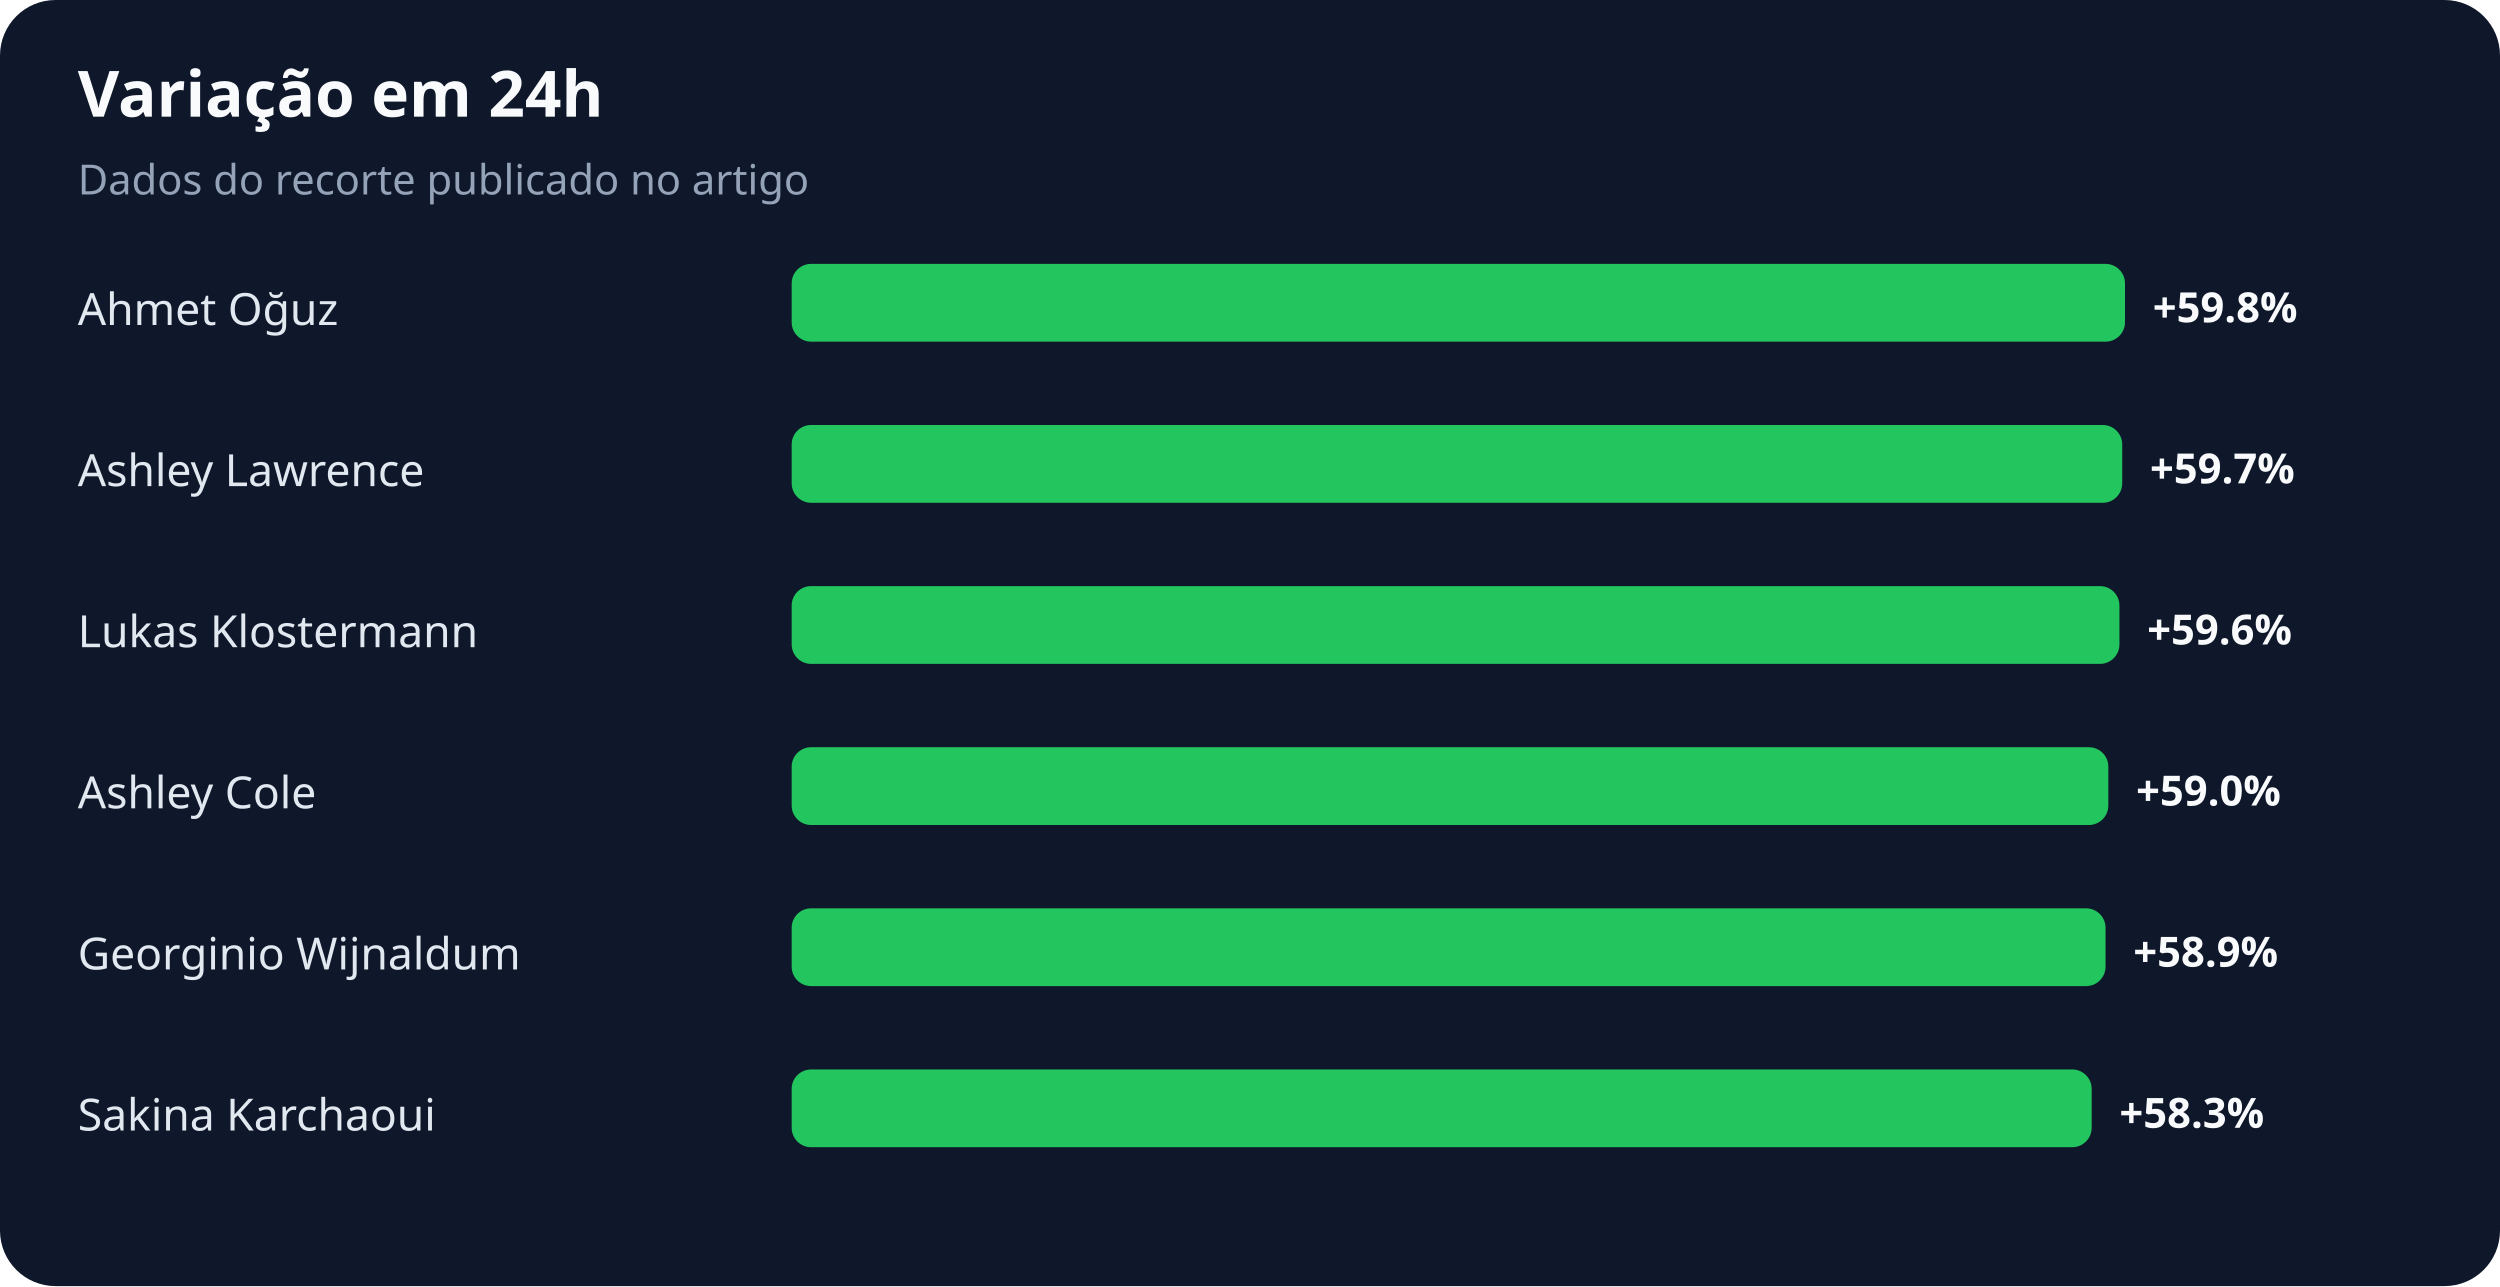
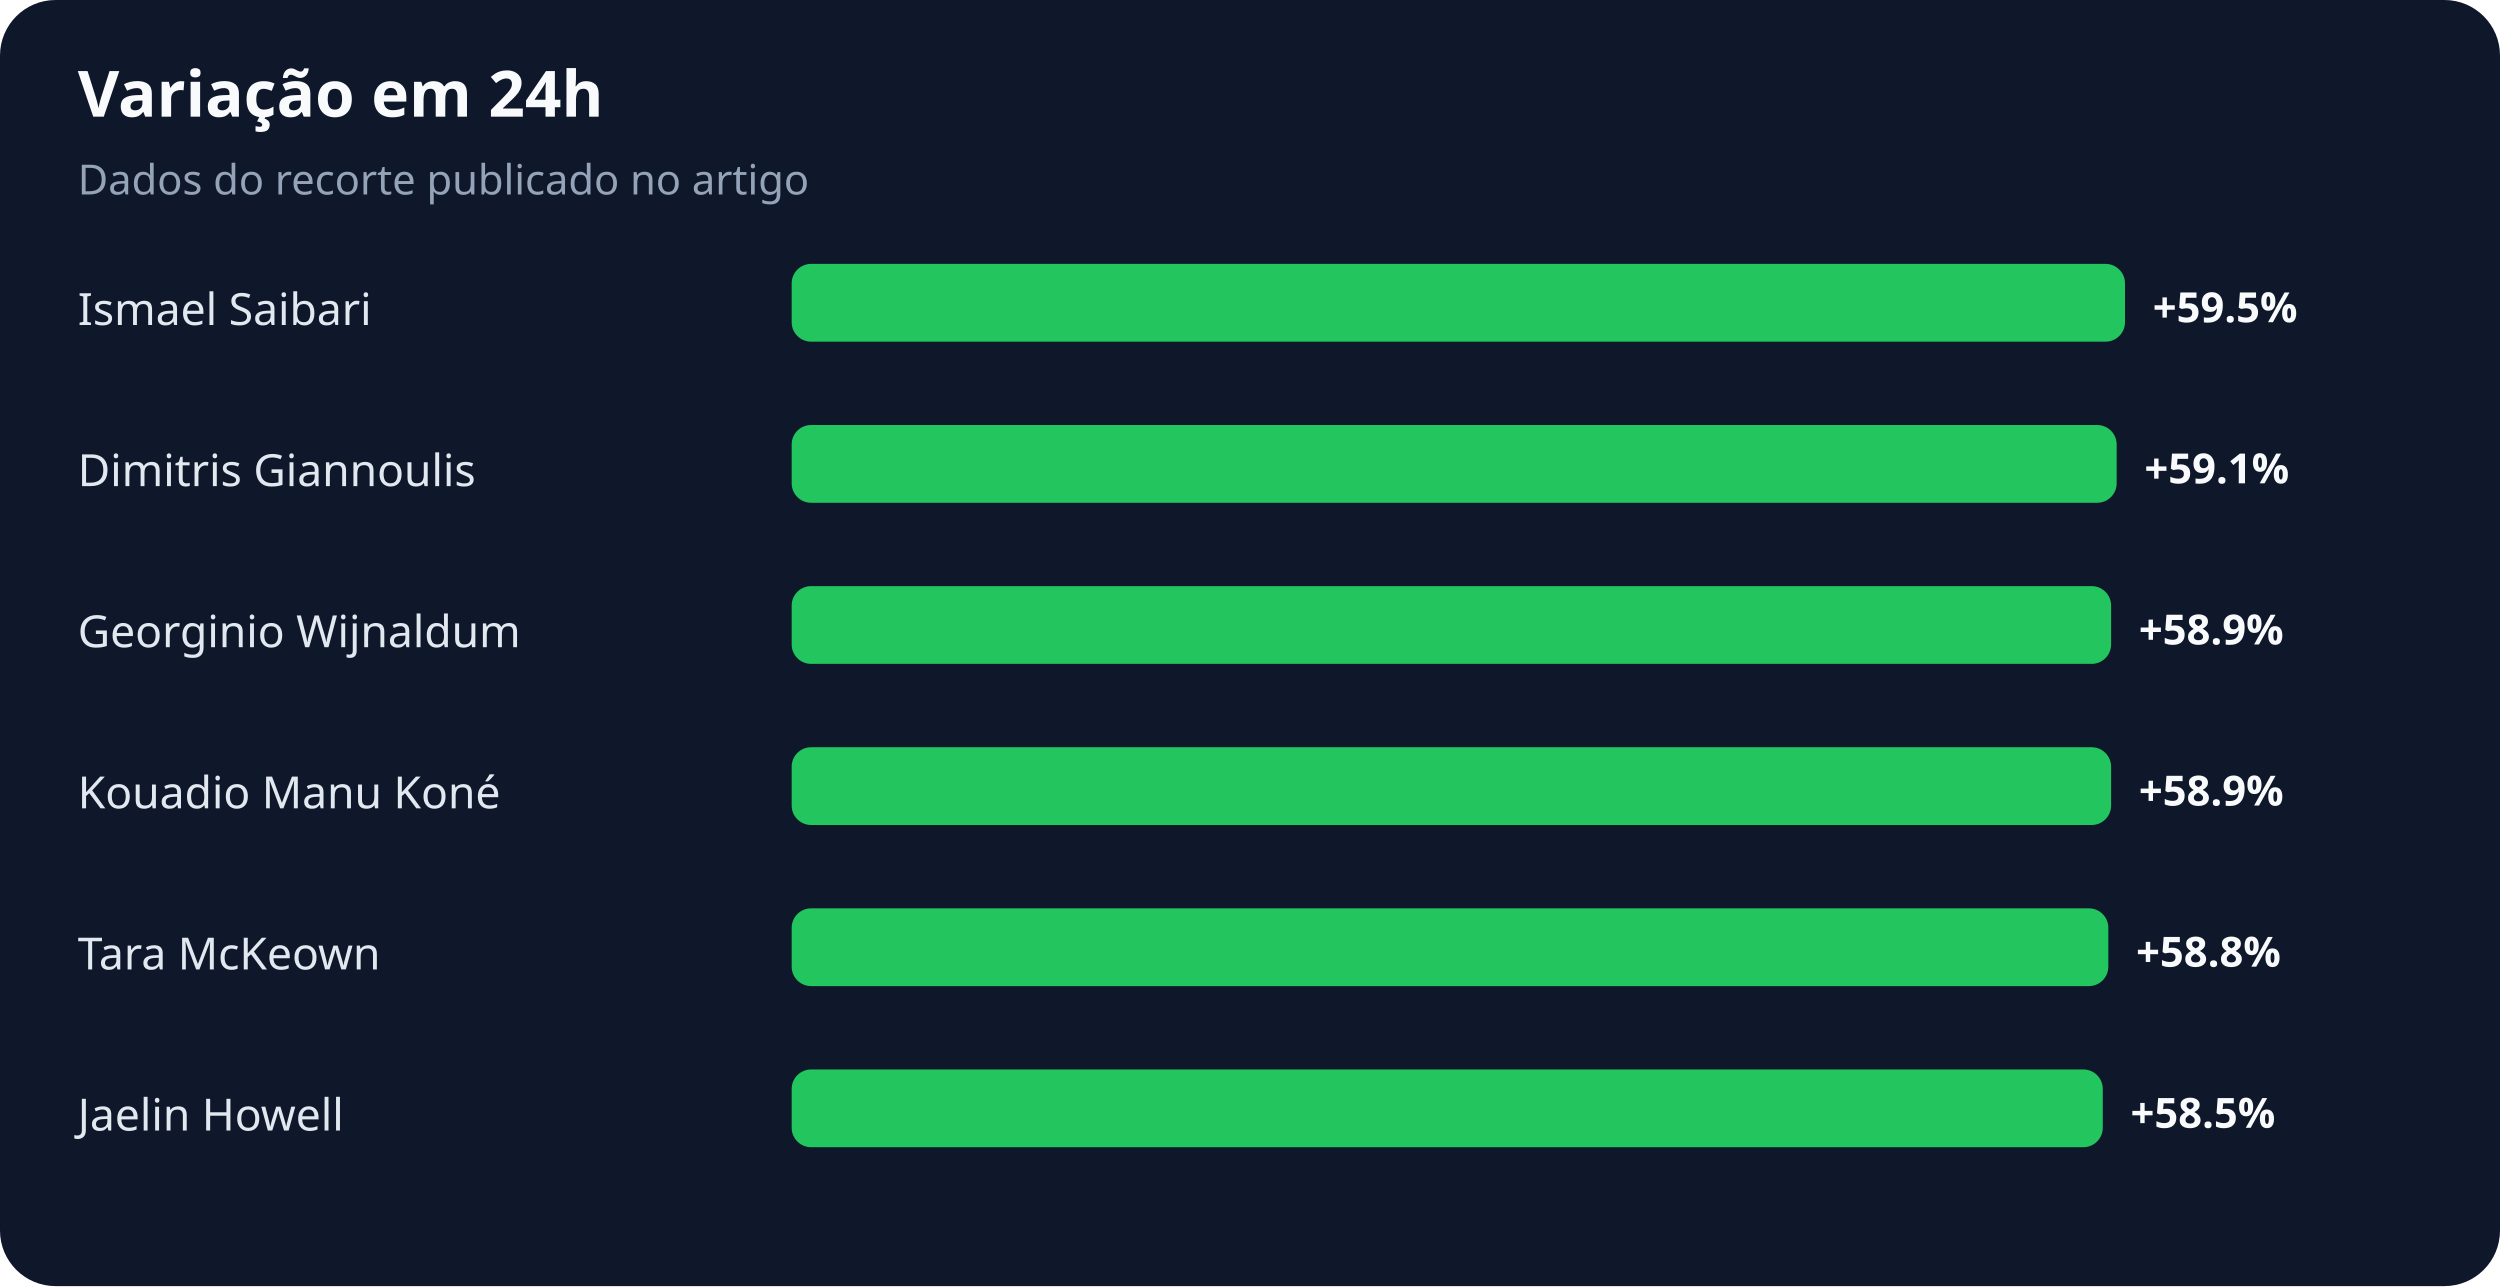
<svg xmlns="http://www.w3.org/2000/svg" width="900" height="463" viewBox="0 0 900 463" role="img" aria-labelledby="title desc">
  <rect width="100%" height="100%" rx="20" fill="#0f172a" />
  <text x="28" y="42" fill="#f8fafc" font-family="system-ui,sans-serif" font-size="23" font-weight="700">Variação em 24h</text>
  <text x="28" y="70" fill="#94a3b8" font-family="system-ui,sans-serif" font-size="15">Dados do recorte publicado no artigo</text>
-   <text x="28" y="117" fill="#e2e8f0" font-family="system-ui,sans-serif" font-size="16">Ahmet Oğuz</text>
+   <text x="28" y="117" fill="#e2e8f0" font-family="system-ui,sans-serif" font-size="16">Ismael Saibari</text>
  <rect x="285" y="95" width="480" height="28" rx="7" fill="#22c55e" />
-   <text x="775" y="116" fill="#f8fafc" font-family="system-ui,sans-serif" font-size="15" font-weight="700">+59.8%</text>
-   <text x="28" y="175" fill="#e2e8f0" font-family="system-ui,sans-serif" font-size="16">Ashley Lawrence</text>
-   <rect x="285" y="153" width="479" height="28" rx="7" fill="#22c55e" />
-   <text x="774" y="174" fill="#f8fafc" font-family="system-ui,sans-serif" font-size="15" font-weight="700">+59.7%</text>
-   <text x="28" y="233" fill="#e2e8f0" font-family="system-ui,sans-serif" font-size="16">Lukas Klostermann</text>
-   <rect x="285" y="211" width="478" height="28" rx="7" fill="#22c55e" />
-   <text x="773" y="232" fill="#f8fafc" font-family="system-ui,sans-serif" font-size="15" font-weight="700">+59.6%</text>
-   <text x="28" y="291" fill="#e2e8f0" font-family="system-ui,sans-serif" font-size="16">Ashley Cole</text>
-   <rect x="285" y="269" width="474" height="28" rx="7" fill="#22c55e" />
-   <text x="769" y="290" fill="#f8fafc" font-family="system-ui,sans-serif" font-size="15" font-weight="700">+59.0%</text>
-   <text x="28" y="349" fill="#e2e8f0" font-family="system-ui,sans-serif" font-size="16">Georginio Wijnaldum</text>
-   <rect x="285" y="327" width="473" height="28" rx="7" fill="#22c55e" />
-   <text x="768" y="348" fill="#f8fafc" font-family="system-ui,sans-serif" font-size="15" font-weight="700">+58.9%</text>
-   <text x="28" y="407" fill="#e2e8f0" font-family="system-ui,sans-serif" font-size="16">Sakina Karchaoui</text>
-   <rect x="285" y="385" width="468" height="28" rx="7" fill="#22c55e" />
-   <text x="763" y="406" fill="#f8fafc" font-family="system-ui,sans-serif" font-size="15" font-weight="700">+58.3%</text>
+   <text x="775" y="116" fill="#f8fafc" font-family="system-ui,sans-serif" font-size="15" font-weight="700">+59.5%</text>
+   <text x="28" y="175" fill="#e2e8f0" font-family="system-ui,sans-serif" font-size="16">Dimitris Giannoulis</text>
+   <rect x="285" y="153" width="477" height="28" rx="7" fill="#22c55e" />
+   <text x="772" y="174" fill="#f8fafc" font-family="system-ui,sans-serif" font-size="15" font-weight="700">+59.1%</text>
+   <text x="28" y="233" fill="#e2e8f0" font-family="system-ui,sans-serif" font-size="16">Georginio Wijnaldum</text>
+   <rect x="285" y="211" width="475" height="28" rx="7" fill="#22c55e" />
+   <text x="770" y="232" fill="#f8fafc" font-family="system-ui,sans-serif" font-size="15" font-weight="700">+58.9%</text>
+   <text x="28" y="291" fill="#e2e8f0" font-family="system-ui,sans-serif" font-size="16">Kouadio Manu Koné</text>
+   <rect x="285" y="269" width="475" height="28" rx="7" fill="#22c55e" />
+   <text x="770" y="290" fill="#f8fafc" font-family="system-ui,sans-serif" font-size="15" font-weight="700">+58.9%</text>
+   <text x="28" y="349" fill="#e2e8f0" font-family="system-ui,sans-serif" font-size="16">Tara McKeown</text>
+   <rect x="285" y="327" width="474" height="28" rx="7" fill="#22c55e" />
+   <text x="769" y="348" fill="#f8fafc" font-family="system-ui,sans-serif" font-size="15" font-weight="700">+58.8%</text>
+   <text x="28" y="407" fill="#e2e8f0" font-family="system-ui,sans-serif" font-size="16">Jaelin Howell</text>
+   <rect x="285" y="385" width="472" height="28" rx="7" fill="#22c55e" />
+   <text x="767" y="406" fill="#f8fafc" font-family="system-ui,sans-serif" font-size="15" font-weight="700">+58.5%</text>
</svg>
